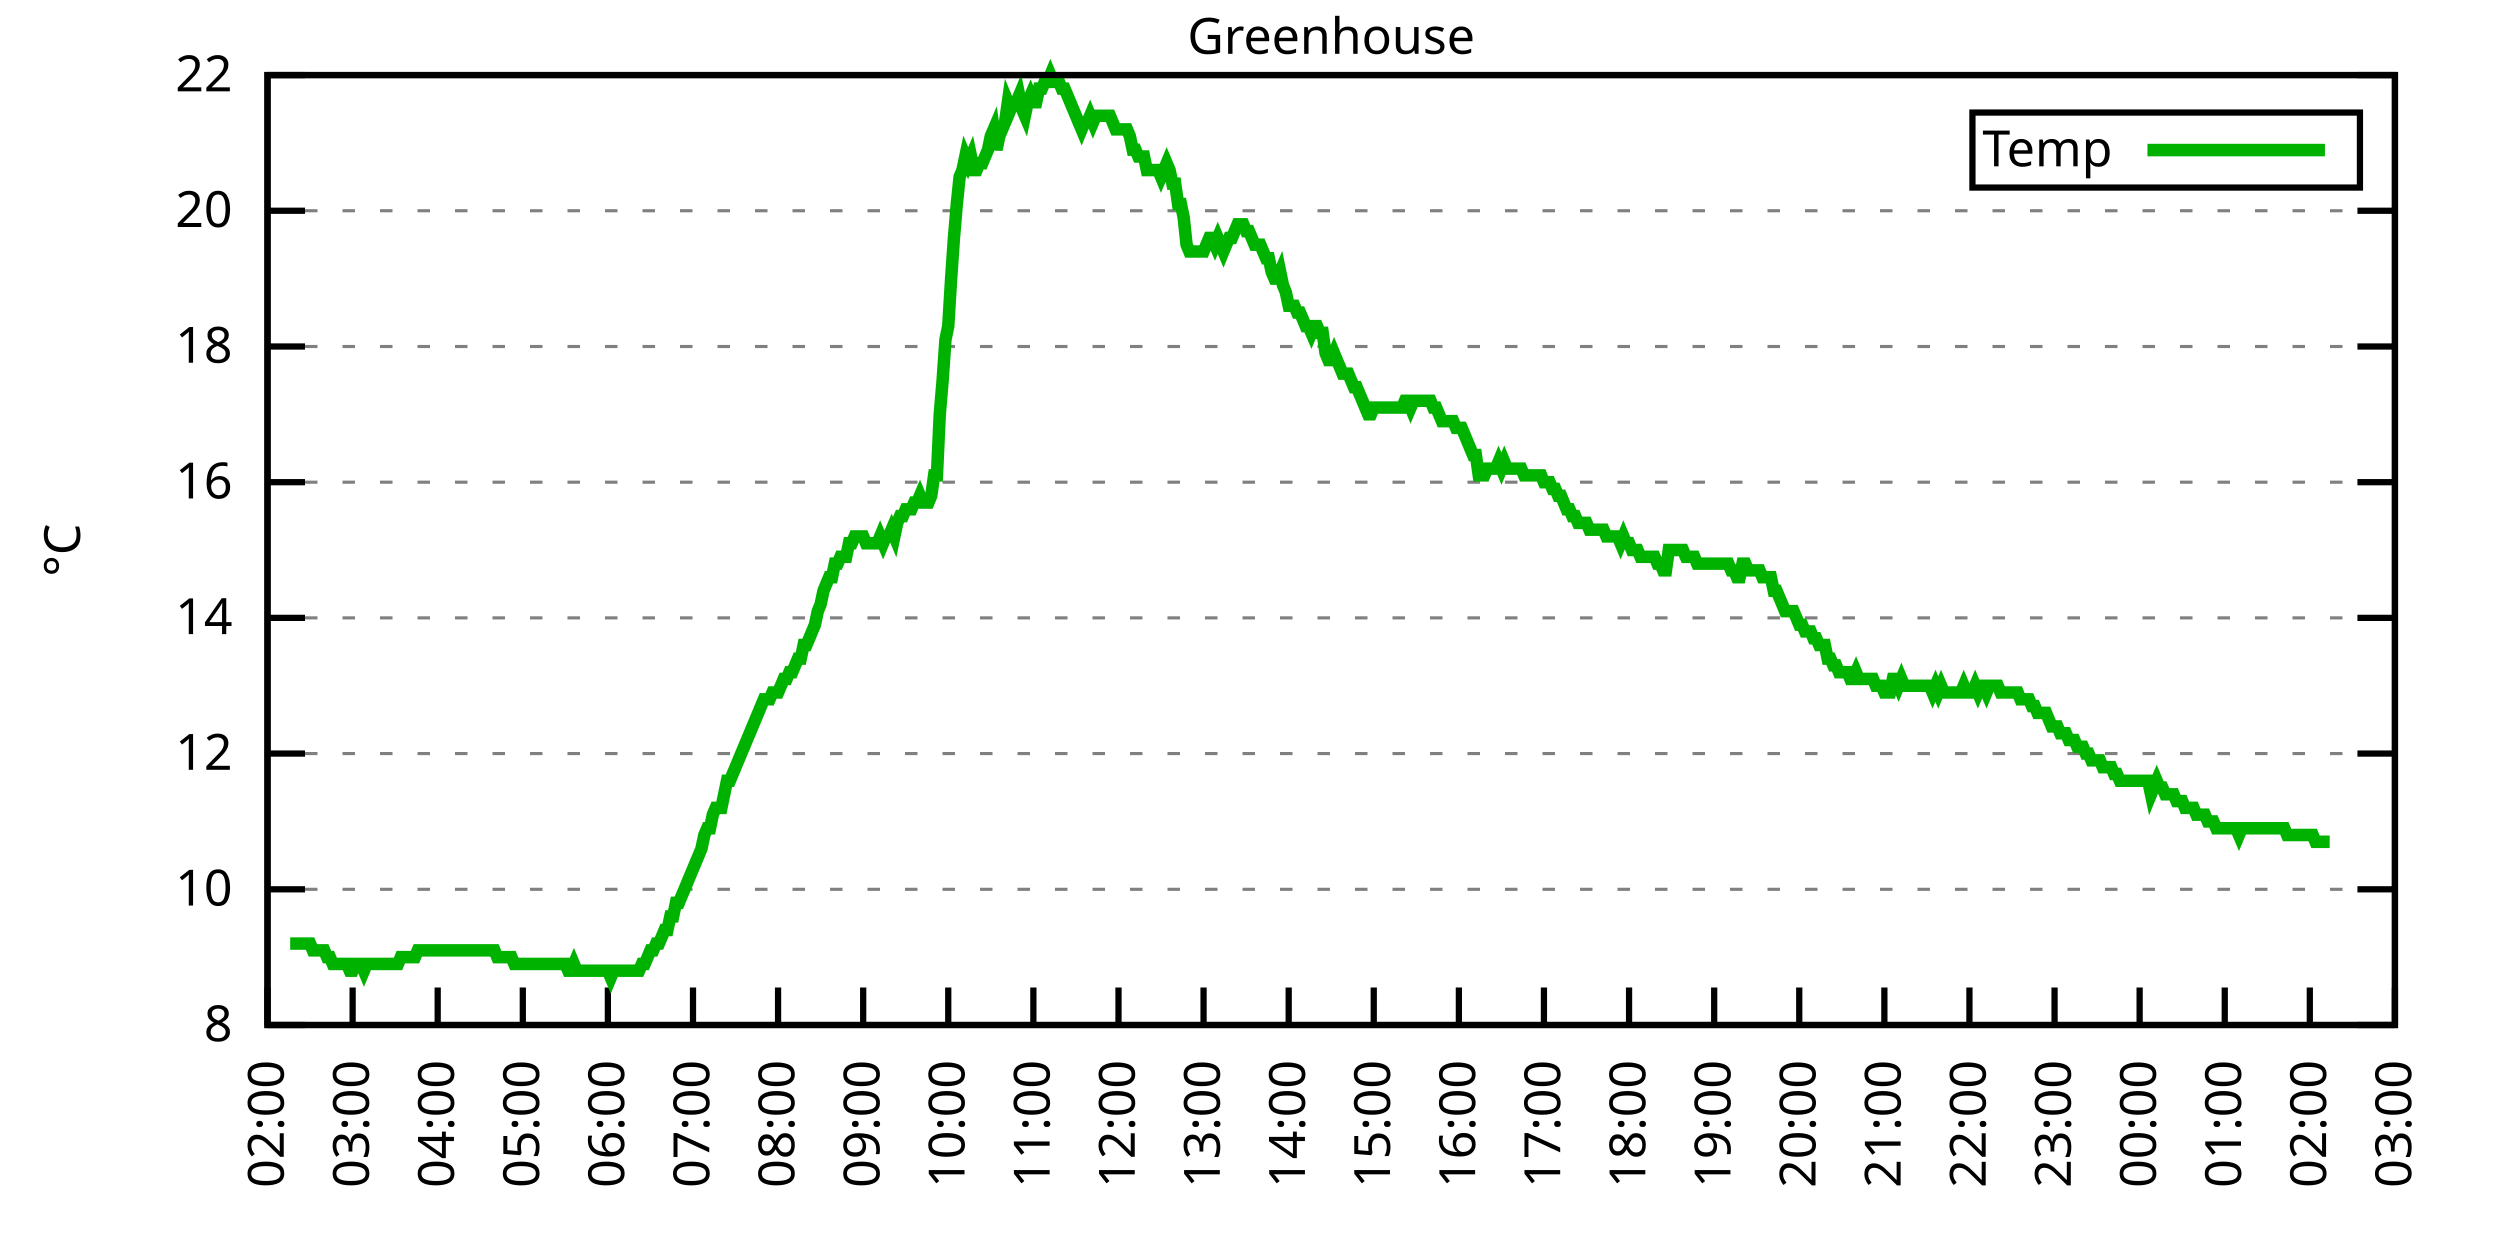
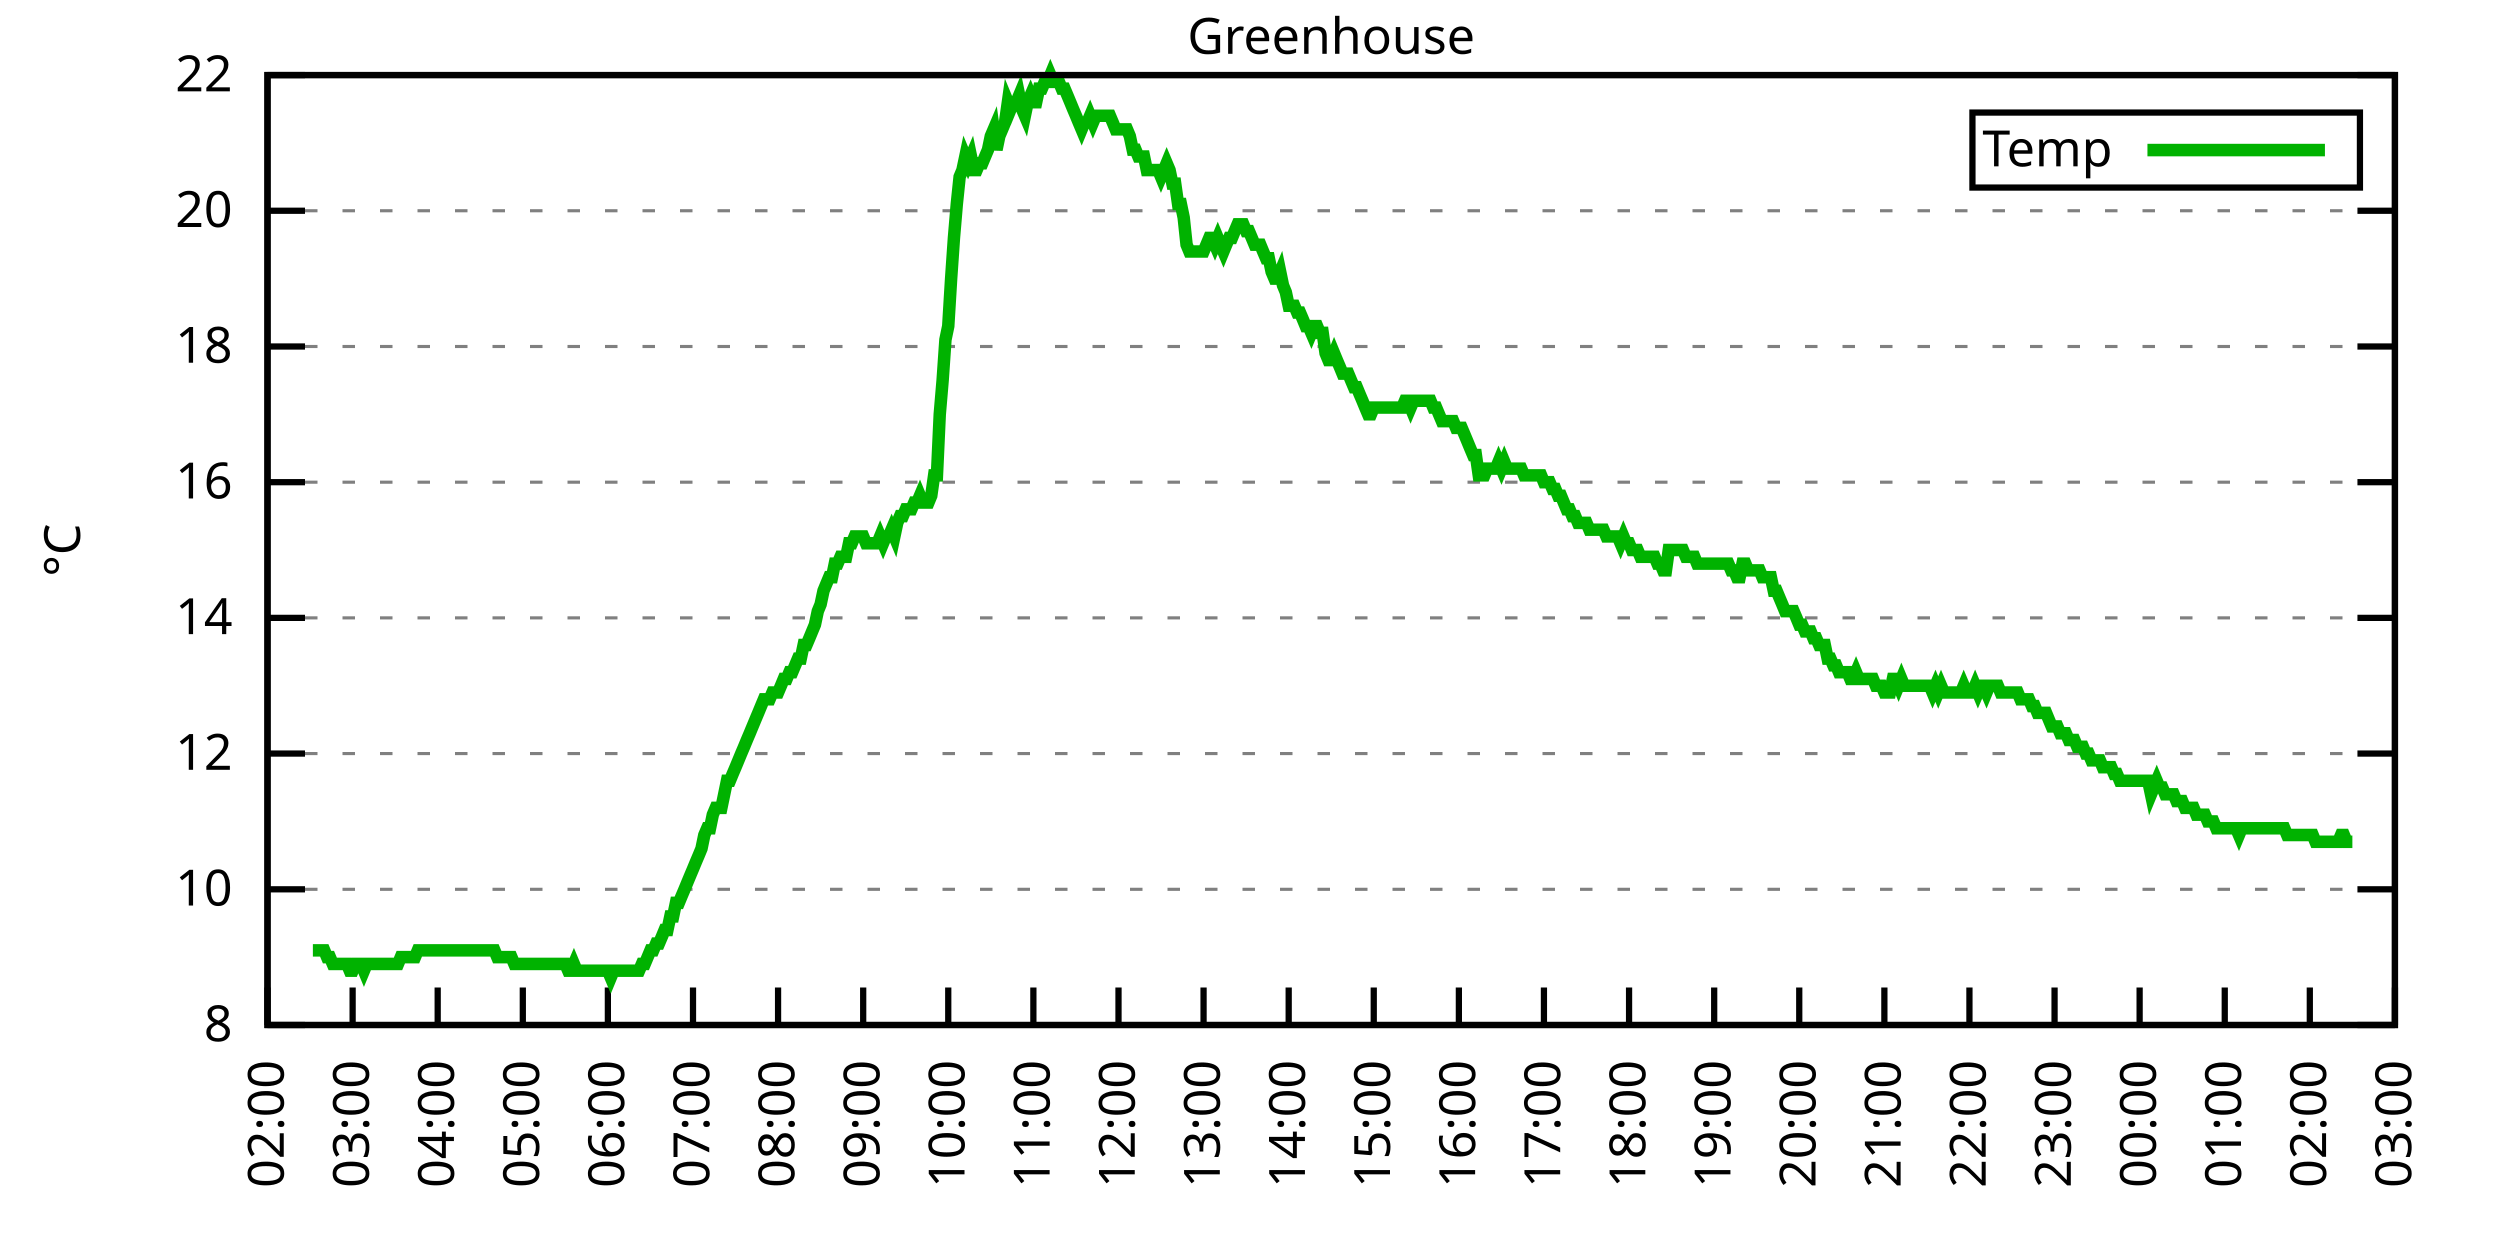
<svg xmlns="http://www.w3.org/2000/svg" xmlns:xlink="http://www.w3.org/1999/xlink" width="400" height="200" viewBox="0 0 400 200">
  <g id="gnuplot_canvas">
    <rect x="0" y="0" width="400" height="200" fill="none" />
    <defs>
      <circle id="gpDot" r="0.5" stroke-width="0.5" stroke="currentColor" />
      <path id="gpPt0" stroke-width="0.333" stroke="currentColor" d="M-1,0 h2 M0,-1 v2" />
      <path id="gpPt1" stroke-width="0.333" stroke="currentColor" d="M-1,-1 L1,1 M1,-1 L-1,1" />
      <path id="gpPt2" stroke-width="0.333" stroke="currentColor" d="M-1,0 L1,0 M0,-1 L0,1 M-1,-1 L1,1 M-1,1 L1,-1" />
      <rect id="gpPt3" stroke-width="0.333" stroke="currentColor" x="-1" y="-1" width="2" height="2" />
      <rect id="gpPt4" stroke-width="0.333" stroke="currentColor" fill="currentColor" x="-1" y="-1" width="2" height="2" />
      <circle id="gpPt5" stroke-width="0.333" stroke="currentColor" cx="0" cy="0" r="1" />
      <use xlink:href="#gpPt5" id="gpPt6" fill="currentColor" stroke="none" />
      <path id="gpPt7" stroke-width="0.333" stroke="currentColor" d="M0,-1.33 L-1.33,0.67 L1.33,0.67 z" />
      <use xlink:href="#gpPt7" id="gpPt8" fill="currentColor" stroke="none" />
      <use xlink:href="#gpPt7" id="gpPt9" stroke="currentColor" transform="rotate(180)" />
      <use xlink:href="#gpPt9" id="gpPt10" fill="currentColor" stroke="none" />
      <use xlink:href="#gpPt3" id="gpPt11" stroke="currentColor" transform="rotate(45)" />
      <use xlink:href="#gpPt11" id="gpPt12" fill="currentColor" stroke="none" />
      <path id="gpPt13" stroke-width="0.333" stroke="currentColor" d="M0,1.330 L1.265,0.411 L0.782,-1.067 L-0.782,-1.076 L-1.265,0.411 z" />
      <use xlink:href="#gpPt13" id="gpPt14" fill="currentColor" stroke="none" />
      <filter id="textbox" filterUnits="objectBoundingBox" x="0" y="0" height="1" width="1">
        <feFlood flood-color="white" flood-opacity="1" result="bgnd" />
        <feComposite in="SourceGraphic" in2="bgnd" operator="atop" />
      </filter>
      <filter id="greybox" filterUnits="objectBoundingBox" x="0" y="0" height="1" width="1">
        <feFlood flood-color="lightgrey" flood-opacity="1" result="grey" />
        <feComposite in="SourceGraphic" in2="grey" operator="atop" />
      </filter>
    </defs>
    <g fill="none" color="white" stroke="currentColor" stroke-width="1.00" stroke-linecap="butt" stroke-linejoin="miter">
</g>
    <g fill="none" color="black" stroke="currentColor" stroke-width="1.00" stroke-linecap="butt" stroke-linejoin="miter">
      <g stroke="none" shape-rendering="crispEdges">
        <polygon fill="rgb(255, 255, 255)" points="42.80,164.00 383.18,164.00 383.18,12.02 42.80,12.02 " />
      </g>
    </g>
    <g fill="none" color="black" stroke="currentColor" stroke-width="1.00" stroke-linecap="butt" stroke-linejoin="miter">
</g>
    <g fill="none" color="black" stroke="black" stroke-width="0.50" stroke-linecap="butt" stroke-linejoin="miter">
</g>
    <g fill="none" color="gray" stroke="currentColor" stroke-width="0.50" stroke-linecap="butt" stroke-linejoin="miter">
      <path stroke="gray" stroke-dasharray="2,4" class="gridline" d="M42.80,164.00 L383.19,164.00  " />
    </g>
    <g fill="none" color="gray" stroke="gray" stroke-width="1.00" stroke-linecap="butt" stroke-linejoin="miter">
</g>
    <g fill="none" color="black" stroke="currentColor" stroke-width="1.00" stroke-linecap="butt" stroke-linejoin="miter">
      <path stroke="black" d="M42.80,164.00 L48.80,164.00 M383.19,164.00 L377.19,164.00  " />
      <g transform="translate(37.20,166.60)" stroke="none" fill="black" font-family="Sans" font-size="8.00" text-anchor="end">
        <text>
          <tspan font-family="Sans"> 8</tspan>
        </text>
      </g>
    </g>
    <g fill="none" color="black" stroke="currentColor" stroke-width="1.00" stroke-linecap="butt" stroke-linejoin="miter">
</g>
    <g fill="none" color="black" stroke="black" stroke-width="0.50" stroke-linecap="butt" stroke-linejoin="miter">
</g>
    <g fill="none" color="gray" stroke="currentColor" stroke-width="0.50" stroke-linecap="butt" stroke-linejoin="miter">
      <path stroke="gray" stroke-dasharray="2,4" class="gridline" d="M42.80,142.29 L383.19,142.29  " />
    </g>
    <g fill="none" color="gray" stroke="gray" stroke-width="1.00" stroke-linecap="butt" stroke-linejoin="miter">
</g>
    <g fill="none" color="black" stroke="currentColor" stroke-width="1.00" stroke-linecap="butt" stroke-linejoin="miter">
      <path stroke="black" d="M42.80,142.29 L48.80,142.29 M383.19,142.29 L377.19,142.29  " />
      <g transform="translate(37.20,144.89)" stroke="none" fill="black" font-family="Sans" font-size="8.00" text-anchor="end">
        <text>
          <tspan font-family="Sans"> 10</tspan>
        </text>
      </g>
    </g>
    <g fill="none" color="black" stroke="currentColor" stroke-width="1.00" stroke-linecap="butt" stroke-linejoin="miter">
</g>
    <g fill="none" color="black" stroke="black" stroke-width="0.50" stroke-linecap="butt" stroke-linejoin="miter">
</g>
    <g fill="none" color="gray" stroke="currentColor" stroke-width="0.50" stroke-linecap="butt" stroke-linejoin="miter">
      <path stroke="gray" stroke-dasharray="2,4" class="gridline" d="M42.80,120.57 L383.19,120.57  " />
    </g>
    <g fill="none" color="gray" stroke="gray" stroke-width="1.00" stroke-linecap="butt" stroke-linejoin="miter">
</g>
    <g fill="none" color="black" stroke="currentColor" stroke-width="1.00" stroke-linecap="butt" stroke-linejoin="miter">
      <path stroke="black" d="M42.80,120.57 L48.80,120.57 M383.19,120.57 L377.19,120.57  " />
      <g transform="translate(37.20,123.17)" stroke="none" fill="black" font-family="Sans" font-size="8.00" text-anchor="end">
        <text>
          <tspan font-family="Sans"> 12</tspan>
        </text>
      </g>
    </g>
    <g fill="none" color="black" stroke="currentColor" stroke-width="1.00" stroke-linecap="butt" stroke-linejoin="miter">
</g>
    <g fill="none" color="black" stroke="black" stroke-width="0.50" stroke-linecap="butt" stroke-linejoin="miter">
</g>
    <g fill="none" color="gray" stroke="currentColor" stroke-width="0.50" stroke-linecap="butt" stroke-linejoin="miter">
      <path stroke="gray" stroke-dasharray="2,4" class="gridline" d="M42.80,98.86 L383.19,98.86  " />
    </g>
    <g fill="none" color="gray" stroke="gray" stroke-width="1.00" stroke-linecap="butt" stroke-linejoin="miter">
</g>
    <g fill="none" color="black" stroke="currentColor" stroke-width="1.00" stroke-linecap="butt" stroke-linejoin="miter">
      <path stroke="black" d="M42.80,98.86 L48.80,98.86 M383.19,98.86 L377.19,98.86  " />
      <g transform="translate(37.20,101.46)" stroke="none" fill="black" font-family="Sans" font-size="8.00" text-anchor="end">
        <text>
          <tspan font-family="Sans"> 14</tspan>
        </text>
      </g>
    </g>
    <g fill="none" color="black" stroke="currentColor" stroke-width="1.00" stroke-linecap="butt" stroke-linejoin="miter">
</g>
    <g fill="none" color="black" stroke="black" stroke-width="0.50" stroke-linecap="butt" stroke-linejoin="miter">
</g>
    <g fill="none" color="gray" stroke="currentColor" stroke-width="0.50" stroke-linecap="butt" stroke-linejoin="miter">
      <path stroke="gray" stroke-dasharray="2,4" class="gridline" d="M42.80,77.15 L383.19,77.15  " />
    </g>
    <g fill="none" color="gray" stroke="gray" stroke-width="1.00" stroke-linecap="butt" stroke-linejoin="miter">
</g>
    <g fill="none" color="black" stroke="currentColor" stroke-width="1.00" stroke-linecap="butt" stroke-linejoin="miter">
      <path stroke="black" d="M42.80,77.15 L48.80,77.15 M383.19,77.15 L377.19,77.15  " />
      <g transform="translate(37.20,79.75)" stroke="none" fill="black" font-family="Sans" font-size="8.00" text-anchor="end">
        <text>
          <tspan font-family="Sans"> 16</tspan>
        </text>
      </g>
    </g>
    <g fill="none" color="black" stroke="currentColor" stroke-width="1.00" stroke-linecap="butt" stroke-linejoin="miter">
</g>
    <g fill="none" color="black" stroke="black" stroke-width="0.50" stroke-linecap="butt" stroke-linejoin="miter">
</g>
    <g fill="none" color="gray" stroke="currentColor" stroke-width="0.50" stroke-linecap="butt" stroke-linejoin="miter">
      <path stroke="gray" stroke-dasharray="2,4" class="gridline" d="M42.80,55.44 L383.19,55.44  " />
    </g>
    <g fill="none" color="gray" stroke="gray" stroke-width="1.00" stroke-linecap="butt" stroke-linejoin="miter">
</g>
    <g fill="none" color="black" stroke="currentColor" stroke-width="1.00" stroke-linecap="butt" stroke-linejoin="miter">
      <path stroke="black" d="M42.80,55.44 L48.80,55.44 M383.19,55.44 L377.19,55.44  " />
      <g transform="translate(37.20,58.04)" stroke="none" fill="black" font-family="Sans" font-size="8.00" text-anchor="end">
        <text>
          <tspan font-family="Sans"> 18</tspan>
        </text>
      </g>
    </g>
    <g fill="none" color="black" stroke="currentColor" stroke-width="1.00" stroke-linecap="butt" stroke-linejoin="miter">
</g>
    <g fill="none" color="black" stroke="black" stroke-width="0.50" stroke-linecap="butt" stroke-linejoin="miter">
</g>
    <g fill="none" color="gray" stroke="currentColor" stroke-width="0.50" stroke-linecap="butt" stroke-linejoin="miter">
      <path stroke="gray" stroke-dasharray="2,4" class="gridline" d="M42.80,33.72 L383.19,33.72  " />
    </g>
    <g fill="none" color="gray" stroke="gray" stroke-width="1.00" stroke-linecap="butt" stroke-linejoin="miter">
</g>
    <g fill="none" color="black" stroke="currentColor" stroke-width="1.00" stroke-linecap="butt" stroke-linejoin="miter">
      <path stroke="black" d="M42.80,33.72 L48.80,33.72 M383.19,33.72 L377.19,33.72  " />
      <g transform="translate(37.20,36.32)" stroke="none" fill="black" font-family="Sans" font-size="8.00" text-anchor="end">
        <text>
          <tspan font-family="Sans"> 20</tspan>
        </text>
      </g>
    </g>
    <g fill="none" color="black" stroke="currentColor" stroke-width="1.00" stroke-linecap="butt" stroke-linejoin="miter">
</g>
    <g fill="none" color="black" stroke="black" stroke-width="0.50" stroke-linecap="butt" stroke-linejoin="miter">
</g>
    <g fill="none" color="gray" stroke="currentColor" stroke-width="0.50" stroke-linecap="butt" stroke-linejoin="miter">
      <path stroke="gray" stroke-dasharray="2,4" class="gridline" d="M42.80,12.01 L383.19,12.01  " />
    </g>
    <g fill="none" color="gray" stroke="gray" stroke-width="1.00" stroke-linecap="butt" stroke-linejoin="miter">
</g>
    <g fill="none" color="black" stroke="currentColor" stroke-width="1.00" stroke-linecap="butt" stroke-linejoin="miter">
      <path stroke="black" d="M42.80,12.01 L48.80,12.01 M383.19,12.01 L377.19,12.01  " />
      <g transform="translate(37.20,14.61)" stroke="none" fill="black" font-family="Sans" font-size="8.00" text-anchor="end">
        <text>
          <tspan font-family="Sans"> 22</tspan>
        </text>
      </g>
    </g>
    <g fill="none" color="black" stroke="currentColor" stroke-width="1.00" stroke-linecap="butt" stroke-linejoin="miter">
      <path stroke="black" d="M42.80,164.00 L42.80,158.00  " />
      <g transform="translate(45.40,169.60) rotate(270.00)" stroke="none" fill="black" font-family="Sans" font-size="8.00" text-anchor="end">
        <text>
          <tspan font-family="Sans">02:00</tspan>
        </text>
      </g>
    </g>
    <g fill="none" color="black" stroke="currentColor" stroke-width="1.00" stroke-linecap="butt" stroke-linejoin="miter">
      <path stroke="black" d="M56.42,164.00 L56.42,158.00  " />
      <g transform="translate(59.02,169.60) rotate(270.00)" stroke="none" fill="black" font-family="Sans" font-size="8.00" text-anchor="end">
        <text>
          <tspan font-family="Sans">03:00</tspan>
        </text>
      </g>
    </g>
    <g fill="none" color="black" stroke="currentColor" stroke-width="1.00" stroke-linecap="butt" stroke-linejoin="miter">
      <path stroke="black" d="M70.03,164.00 L70.03,158.00  " />
      <g transform="translate(72.63,169.60) rotate(270.00)" stroke="none" fill="black" font-family="Sans" font-size="8.00" text-anchor="end">
        <text>
          <tspan font-family="Sans">04:00</tspan>
        </text>
      </g>
    </g>
    <g fill="none" color="black" stroke="currentColor" stroke-width="1.00" stroke-linecap="butt" stroke-linejoin="miter">
      <path stroke="black" d="M83.65,164.00 L83.65,158.00  " />
      <g transform="translate(86.25,169.60) rotate(270.00)" stroke="none" fill="black" font-family="Sans" font-size="8.00" text-anchor="end">
        <text>
          <tspan font-family="Sans">05:00</tspan>
        </text>
      </g>
    </g>
    <g fill="none" color="black" stroke="currentColor" stroke-width="1.00" stroke-linecap="butt" stroke-linejoin="miter">
      <path stroke="black" d="M97.26,164.00 L97.26,158.00  " />
      <g transform="translate(99.86,169.60) rotate(270.00)" stroke="none" fill="black" font-family="Sans" font-size="8.00" text-anchor="end">
        <text>
          <tspan font-family="Sans">06:00</tspan>
        </text>
      </g>
    </g>
    <g fill="none" color="black" stroke="currentColor" stroke-width="1.00" stroke-linecap="butt" stroke-linejoin="miter">
      <path stroke="black" d="M110.88,164.00 L110.88,158.00  " />
      <g transform="translate(113.48,169.60) rotate(270.00)" stroke="none" fill="black" font-family="Sans" font-size="8.00" text-anchor="end">
        <text>
          <tspan font-family="Sans">07:00</tspan>
        </text>
      </g>
    </g>
    <g fill="none" color="black" stroke="currentColor" stroke-width="1.00" stroke-linecap="butt" stroke-linejoin="miter">
      <path stroke="black" d="M124.49,164.00 L124.49,158.00  " />
      <g transform="translate(127.09,169.60) rotate(270.00)" stroke="none" fill="black" font-family="Sans" font-size="8.00" text-anchor="end">
        <text>
          <tspan font-family="Sans">08:00</tspan>
        </text>
      </g>
    </g>
    <g fill="none" color="black" stroke="currentColor" stroke-width="1.00" stroke-linecap="butt" stroke-linejoin="miter">
      <path stroke="black" d="M138.11,164.00 L138.11,158.00  " />
      <g transform="translate(140.71,169.60) rotate(270.00)" stroke="none" fill="black" font-family="Sans" font-size="8.00" text-anchor="end">
        <text>
          <tspan font-family="Sans">09:00</tspan>
        </text>
      </g>
    </g>
    <g fill="none" color="black" stroke="currentColor" stroke-width="1.00" stroke-linecap="butt" stroke-linejoin="miter">
      <path stroke="black" d="M151.72,164.00 L151.72,158.00  " />
      <g transform="translate(154.32,169.60) rotate(270.00)" stroke="none" fill="black" font-family="Sans" font-size="8.00" text-anchor="end">
        <text>
          <tspan font-family="Sans">10:00</tspan>
        </text>
      </g>
    </g>
    <g fill="none" color="black" stroke="currentColor" stroke-width="1.00" stroke-linecap="butt" stroke-linejoin="miter">
      <path stroke="black" d="M165.34,164.00 L165.34,158.00  " />
      <g transform="translate(167.94,169.60) rotate(270.00)" stroke="none" fill="black" font-family="Sans" font-size="8.00" text-anchor="end">
        <text>
          <tspan font-family="Sans">11:00</tspan>
        </text>
      </g>
    </g>
    <g fill="none" color="black" stroke="currentColor" stroke-width="1.00" stroke-linecap="butt" stroke-linejoin="miter">
      <path stroke="black" d="M178.96,164.00 L178.96,158.00  " />
      <g transform="translate(181.56,169.60) rotate(270.00)" stroke="none" fill="black" font-family="Sans" font-size="8.00" text-anchor="end">
        <text>
          <tspan font-family="Sans">12:00</tspan>
        </text>
      </g>
    </g>
    <g fill="none" color="black" stroke="currentColor" stroke-width="1.00" stroke-linecap="butt" stroke-linejoin="miter">
      <path stroke="black" d="M192.57,164.00 L192.57,158.00  " />
      <g transform="translate(195.17,169.60) rotate(270.00)" stroke="none" fill="black" font-family="Sans" font-size="8.00" text-anchor="end">
        <text>
          <tspan font-family="Sans">13:00</tspan>
        </text>
      </g>
    </g>
    <g fill="none" color="black" stroke="currentColor" stroke-width="1.00" stroke-linecap="butt" stroke-linejoin="miter">
      <path stroke="black" d="M206.19,164.00 L206.19,158.00  " />
      <g transform="translate(208.79,169.60) rotate(270.00)" stroke="none" fill="black" font-family="Sans" font-size="8.00" text-anchor="end">
        <text>
          <tspan font-family="Sans">14:00</tspan>
        </text>
      </g>
    </g>
    <g fill="none" color="black" stroke="currentColor" stroke-width="1.00" stroke-linecap="butt" stroke-linejoin="miter">
      <path stroke="black" d="M219.80,164.00 L219.80,158.00  " />
      <g transform="translate(222.40,169.60) rotate(270.00)" stroke="none" fill="black" font-family="Sans" font-size="8.00" text-anchor="end">
        <text>
          <tspan font-family="Sans">15:00</tspan>
        </text>
      </g>
    </g>
    <g fill="none" color="black" stroke="currentColor" stroke-width="1.00" stroke-linecap="butt" stroke-linejoin="miter">
      <path stroke="black" d="M233.42,164.00 L233.42,158.00  " />
      <g transform="translate(236.02,169.60) rotate(270.00)" stroke="none" fill="black" font-family="Sans" font-size="8.00" text-anchor="end">
        <text>
          <tspan font-family="Sans">16:00</tspan>
        </text>
      </g>
    </g>
    <g fill="none" color="black" stroke="currentColor" stroke-width="1.00" stroke-linecap="butt" stroke-linejoin="miter">
      <path stroke="black" d="M247.03,164.00 L247.03,158.00  " />
      <g transform="translate(249.63,169.60) rotate(270.00)" stroke="none" fill="black" font-family="Sans" font-size="8.00" text-anchor="end">
        <text>
          <tspan font-family="Sans">17:00</tspan>
        </text>
      </g>
    </g>
    <g fill="none" color="black" stroke="currentColor" stroke-width="1.00" stroke-linecap="butt" stroke-linejoin="miter">
      <path stroke="black" d="M260.65,164.00 L260.65,158.00  " />
      <g transform="translate(263.25,169.60) rotate(270.00)" stroke="none" fill="black" font-family="Sans" font-size="8.00" text-anchor="end">
        <text>
          <tspan font-family="Sans">18:00</tspan>
        </text>
      </g>
    </g>
    <g fill="none" color="black" stroke="currentColor" stroke-width="1.00" stroke-linecap="butt" stroke-linejoin="miter">
      <path stroke="black" d="M274.27,164.00 L274.27,158.00  " />
      <g transform="translate(276.87,169.60) rotate(270.00)" stroke="none" fill="black" font-family="Sans" font-size="8.00" text-anchor="end">
        <text>
          <tspan font-family="Sans">19:00</tspan>
        </text>
      </g>
    </g>
    <g fill="none" color="black" stroke="currentColor" stroke-width="1.00" stroke-linecap="butt" stroke-linejoin="miter">
      <path stroke="black" d="M287.88,164.00 L287.88,158.00  " />
      <g transform="translate(290.48,169.60) rotate(270.00)" stroke="none" fill="black" font-family="Sans" font-size="8.00" text-anchor="end">
        <text>
          <tspan font-family="Sans">20:00</tspan>
        </text>
      </g>
    </g>
    <g fill="none" color="black" stroke="currentColor" stroke-width="1.00" stroke-linecap="butt" stroke-linejoin="miter">
      <path stroke="black" d="M301.50,164.00 L301.50,158.00  " />
      <g transform="translate(304.10,169.60) rotate(270.00)" stroke="none" fill="black" font-family="Sans" font-size="8.00" text-anchor="end">
        <text>
          <tspan font-family="Sans">21:00</tspan>
        </text>
      </g>
    </g>
    <g fill="none" color="black" stroke="currentColor" stroke-width="1.00" stroke-linecap="butt" stroke-linejoin="miter">
      <path stroke="black" d="M315.11,164.00 L315.11,158.00  " />
      <g transform="translate(317.71,169.60) rotate(270.00)" stroke="none" fill="black" font-family="Sans" font-size="8.00" text-anchor="end">
        <text>
          <tspan font-family="Sans">22:00</tspan>
        </text>
      </g>
    </g>
    <g fill="none" color="black" stroke="currentColor" stroke-width="1.00" stroke-linecap="butt" stroke-linejoin="miter">
      <path stroke="black" d="M328.73,164.00 L328.73,158.00  " />
      <g transform="translate(331.33,169.60) rotate(270.00)" stroke="none" fill="black" font-family="Sans" font-size="8.00" text-anchor="end">
        <text>
          <tspan font-family="Sans">23:00</tspan>
        </text>
      </g>
    </g>
    <g fill="none" color="black" stroke="currentColor" stroke-width="1.00" stroke-linecap="butt" stroke-linejoin="miter">
      <path stroke="black" d="M342.34,164.00 L342.34,158.00  " />
      <g transform="translate(344.94,169.60) rotate(270.00)" stroke="none" fill="black" font-family="Sans" font-size="8.00" text-anchor="end">
        <text>
          <tspan font-family="Sans">00:00</tspan>
        </text>
      </g>
    </g>
    <g fill="none" color="black" stroke="currentColor" stroke-width="1.00" stroke-linecap="butt" stroke-linejoin="miter">
      <path stroke="black" d="M355.96,164.00 L355.96,158.00  " />
      <g transform="translate(358.56,169.60) rotate(270.00)" stroke="none" fill="black" font-family="Sans" font-size="8.00" text-anchor="end">
        <text>
          <tspan font-family="Sans">01:00</tspan>
        </text>
      </g>
    </g>
    <g fill="none" color="black" stroke="currentColor" stroke-width="1.00" stroke-linecap="butt" stroke-linejoin="miter">
      <path stroke="black" d="M369.57,164.00 L369.57,158.00  " />
      <g transform="translate(372.17,169.60) rotate(270.00)" stroke="none" fill="black" font-family="Sans" font-size="8.00" text-anchor="end">
        <text>
          <tspan font-family="Sans">02:00</tspan>
        </text>
      </g>
    </g>
    <g fill="none" color="black" stroke="currentColor" stroke-width="1.00" stroke-linecap="butt" stroke-linejoin="miter">
      <path stroke="black" d="M383.19,164.00 L383.19,158.00  " />
      <g transform="translate(385.79,169.60) rotate(270.00)" stroke="none" fill="black" font-family="Sans" font-size="8.00" text-anchor="end">
        <text>
          <tspan font-family="Sans">03:00</tspan>
        </text>
      </g>
    </g>
    <g fill="none" color="black" stroke="currentColor" stroke-width="1.00" stroke-linecap="butt" stroke-linejoin="miter">
</g>
    <g fill="none" color="black" stroke="currentColor" stroke-width="1.00" stroke-linecap="butt" stroke-linejoin="miter">
      <path stroke="black" d="M42.80,12.01 L42.80,164.00 L383.19,164.00 L383.19,12.01 L42.80,12.01 Z  " />
    </g>
    <g fill="none" color="black" stroke="currentColor" stroke-width="1.00" stroke-linecap="butt" stroke-linejoin="miter">
</g>
    <g fill="none" color="black" stroke="currentColor" stroke-width="1.00" stroke-linecap="butt" stroke-linejoin="miter">
      <path stroke="black" d="M315.59,30.01 L315.59,18.01 L377.59,18.01 L377.59,30.01 L315.59,30.01 Z  " />
    </g>
    <g id="Greenhouse_plot_1">
      <g fill="none" color="white" stroke="black" stroke-width="2.00" stroke-linecap="butt" stroke-linejoin="miter">
</g>
      <g fill="none" color="black" stroke="currentColor" stroke-width="2.00" stroke-linecap="butt" stroke-linejoin="miter">
        <g transform="translate(337.99,26.61)" stroke="none" fill="black" font-family="Sans" font-size="8.00" text-anchor="end">
          <text>
            <tspan font-family="Sans">Temp</tspan>
          </text>
        </g>
      </g>
      <g fill="none" color="black" stroke="currentColor" stroke-width="2.00" stroke-linecap="butt" stroke-linejoin="miter">
-         <path stroke="rgb(  0, 178,   0)" d="M343.59,24.01 L371.99,24.01 M46.43,150.97 L46.88,150.97 L47.34,150.97 L47.79,150.97 L48.25,150.97 L48.70,150.97   L49.15,150.97 L49.61,150.97 L50.06,152.06 L50.52,152.06 L50.97,152.06 L51.42,152.06 L51.88,152.06 L52.33,153.14   L52.78,153.14 L53.24,154.23 L53.69,154.23 L54.15,154.23 L54.60,154.23 L55.05,154.23 L55.51,154.23 L55.96,155.31   L56.42,155.31 L56.87,154.23 L57.32,154.23 L57.78,154.23 L58.23,155.31 L58.68,154.23 L59.14,154.23 L59.59,154.23   L60.05,154.23 L60.50,154.23 L60.95,154.23 L61.41,154.23 L61.86,154.23 L62.32,154.23 L62.77,154.23 L63.22,154.23   L63.68,154.23 L64.13,153.14 L64.58,153.14 L65.04,153.14 L65.49,153.14 L65.95,153.14 L66.40,153.14 L66.85,152.06   L67.31,152.06 L67.76,152.06 L68.22,152.06 L68.67,152.06 L69.12,152.06 L69.58,152.06 L70.03,152.06 L70.49,152.06   L70.94,152.06 L71.39,152.06 L71.85,152.06 L72.30,152.06 L72.75,152.06 L73.21,152.06 L73.66,152.06 L74.12,152.06   L74.57,152.06 L75.02,152.06 L75.48,152.06 L75.93,152.06 L76.39,152.06 L76.84,152.06 L77.29,152.06 L77.75,152.06   L78.20,152.06 L78.65,152.06 L79.11,152.06 L79.56,153.14 L80.02,153.14 L80.47,153.14 L80.92,153.14 L81.38,153.14   L81.83,153.14 L82.29,154.23 L82.74,154.23 L83.19,154.23 L83.65,154.23 L84.10,154.23 L84.55,154.23 L85.01,154.23   L85.46,154.23 L85.92,154.23 L86.37,154.23 L86.82,154.23 L87.28,154.23 L87.73,154.23 L88.19,154.23 L88.64,154.23   L89.09,154.23 L89.55,154.23 L90.00,154.23 L90.45,154.23 L90.91,155.31 L91.36,155.31 L91.82,154.23 L92.27,155.31   L92.72,155.31 L93.18,155.31 L93.63,155.31 L94.09,155.31 L94.54,155.31 L94.99,155.31 L95.45,155.31 L95.90,155.31   L96.35,155.31 L96.81,155.31 L97.26,155.31 L97.72,156.40 L98.17,155.31 L98.62,155.31 L99.08,155.31 L99.53,155.31   L99.99,155.31 L100.44,155.31 L100.89,155.31 L101.35,155.31 L101.80,155.31 L102.25,155.31 L102.71,154.23 L103.16,154.23   L103.62,153.14 L104.07,152.06 L104.52,152.06 L104.98,150.97 L105.43,150.97 L105.89,149.89 L106.34,148.80 L106.79,148.80   L107.25,146.63 L107.70,146.63 L108.15,144.46 L108.61,144.46 L109.06,143.37 L109.52,142.29 L109.97,141.20 L110.42,140.12   L110.88,139.03 L111.33,137.94 L111.79,136.86 L112.24,135.77 L112.69,133.60 L113.15,132.52 L113.60,132.52 L114.05,130.35   L114.51,129.26 L114.96,129.26 L115.42,129.26 L115.87,127.09 L116.32,124.92 L116.78,124.92 L117.23,123.83 L117.69,122.75   L118.14,121.66 L118.59,120.57 L119.05,119.49 L119.50,118.40 L119.96,117.32 L120.41,116.23 L120.86,115.15 L121.32,114.06   L121.77,112.97 L122.22,111.89 L122.68,111.89 L123.13,111.89 L123.59,110.80 L124.04,110.80 L124.49,110.80 L124.95,109.72   L125.40,108.63 L125.86,108.63 L126.31,107.55 L126.76,107.55 L127.22,106.46 L127.67,105.38 L128.12,105.38 L128.58,103.20   L129.03,103.20 L129.49,102.12 L129.94,101.03 L130.39,99.95 L130.85,97.78 L131.30,96.69 L131.76,94.52 L132.21,93.43   L132.66,92.35 L133.12,92.35 L133.57,90.18 L134.02,90.18 L134.48,89.09 L134.93,89.09 L135.39,89.09 L135.84,86.92   L136.29,86.92 L136.75,85.83 L137.20,85.83 L137.66,85.83 L138.11,85.83 L138.56,86.92 L139.02,86.92 L139.47,86.92   L139.92,86.92 L140.38,86.92 L140.83,85.83 L141.29,86.92 L141.74,85.83 L142.19,85.83 L142.65,84.75 L143.10,85.83   L143.56,83.66 L144.01,82.58 L144.46,82.58 L144.92,81.49 L145.37,81.49 L145.82,81.49 L146.28,80.41 L146.73,80.41   L147.19,79.32 L147.64,80.41 L148.09,80.41 L148.55,80.41 L149.00,79.32 L149.46,76.06 L149.91,76.06 L150.36,66.29   L150.82,60.86 L151.27,54.35 L151.72,52.18 L152.18,44.58 L152.63,38.07 L153.09,32.64 L153.54,28.29 L153.99,27.21   L154.45,25.04 L154.90,26.12 L155.36,25.04 L155.81,27.21 L156.26,27.21 L156.72,26.12 L157.17,26.12 L157.62,25.04   L158.08,23.95 L158.53,21.78 L158.99,20.70 L159.44,23.95 L159.89,21.78 L160.35,20.70 L160.80,19.61 L161.26,16.35   L161.71,17.44 L162.16,16.35 L162.62,16.35 L163.07,15.27 L163.52,17.44 L163.98,18.52 L164.43,16.35 L164.89,15.27   L165.34,16.35 L165.79,16.35 L166.25,14.18 L166.70,14.18 L167.16,13.10 L167.61,13.10 L168.06,12.01 L168.52,13.10   L168.97,13.10 L169.43,13.10 L169.88,14.18 L170.33,14.18 L170.79,15.27 L171.24,16.35 L171.69,17.44 L172.15,18.52   L172.60,19.61 L173.06,20.70 L173.51,19.61 L173.96,19.61 L174.42,18.52 L174.87,19.61 L175.33,18.52 L175.78,18.52   L176.23,18.52 L176.69,18.52 L177.14,18.52 L177.59,18.52 L178.05,19.61 L178.50,20.70 L178.96,20.70 L179.41,20.70   L179.86,20.70 L180.32,20.70 L180.77,21.78 L181.23,23.95 L181.68,23.95 L182.13,25.04 L182.59,25.04 L183.04,25.04   L183.49,27.21 L183.95,27.21 L184.40,27.21 L184.86,27.21 L185.31,27.21 L185.76,28.29 L186.22,27.21 L186.67,26.12   L187.13,27.21 L187.58,29.38 L188.03,29.38 L188.49,32.64 L188.94,32.64 L189.39,34.81 L189.85,39.15 L190.30,40.24   L190.76,40.24 L191.21,40.24 L191.66,40.24 L192.12,40.24 L192.57,40.24 L193.03,39.15 L193.48,38.07 L193.93,38.07   L194.39,39.15 L194.84,38.07 L195.29,39.15 L195.75,40.24 L196.20,39.15 L196.66,38.07 L197.11,38.07 L197.56,36.98   L198.02,35.89 L198.47,35.89 L198.93,35.89 L199.38,36.98 L199.83,36.98 L200.29,38.07 L200.74,39.15 L201.19,39.15   L201.65,39.15 L202.10,40.24 L202.56,41.32 L203.01,41.32 L203.46,43.49 L203.92,44.58 L204.37,44.58 L204.83,43.49   L205.28,45.66 L205.73,46.75 L206.19,48.92 L206.64,48.92 L207.09,48.92 L207.55,50.01 L208.00,50.01 L208.46,51.09   L208.91,52.18 L209.36,52.18 L209.82,53.26 L210.27,52.18 L210.73,52.18 L211.18,53.26 L211.63,53.26 L212.09,56.52   L212.54,57.61 L213.00,57.61 L213.45,56.52 L213.90,57.61 L214.36,58.69 L214.81,59.78 L215.26,59.78 L215.72,59.78   L216.17,60.86 L216.63,61.95 L217.08,61.95 L217.53,63.04 L217.99,64.12 L218.44,65.21 L218.90,66.29 L219.35,66.29   L219.80,65.21 L220.26,65.21 L220.71,65.21 L221.16,65.21 L221.62,65.21 L222.07,65.21 L222.53,65.21 L222.98,65.21   L223.43,65.21 L223.89,65.21 L224.34,65.21 L224.80,64.12 L225.25,64.12 L225.70,65.21 L226.16,64.12 L226.61,64.12   L227.06,64.12 L227.52,64.12 L227.97,64.12 L228.43,64.12 L228.88,64.12 L229.33,65.21 L229.79,65.21 L230.24,66.29   L230.70,67.38 L231.15,67.38 L231.60,67.38 L232.06,67.38 L232.51,67.38 L232.96,68.46 L233.42,68.46 L233.87,68.46   L234.33,69.55 L234.78,70.63 L235.23,71.72 L235.69,72.81 L236.14,72.81 L236.60,76.06 L237.05,76.06 L237.50,76.06   L237.96,74.98 L238.41,74.98 L238.86,74.98 L239.32,74.98 L239.77,73.89 L240.23,74.98 L240.68,73.89 L241.13,74.98   L241.59,74.98 L242.04,74.98 L242.50,74.98 L242.95,74.98 L243.40,74.98 L243.86,76.06 L244.31,76.06 L244.76,76.06   L245.22,76.06 L245.67,76.06 L246.13,76.06 L246.58,76.06 L247.03,77.15 L247.49,77.15 L247.94,77.15 L248.40,78.23   L248.85,78.23 L249.30,79.32 L249.76,79.32 L250.21,80.41 L250.66,81.49 L251.12,81.49 L251.57,82.58 L252.03,82.58   L252.48,83.66 L252.93,83.66 L253.39,83.66 L253.84,83.66 L254.30,84.75 L254.75,84.75 L255.20,84.75 L255.66,84.75   L256.11,84.75 L256.56,84.75 L257.02,85.83 L257.47,85.83 L257.93,85.83 L258.38,85.83 L258.83,85.83 L259.29,86.92   L259.74,85.83 L260.20,86.92 L260.65,86.92 L261.10,88.00 L261.56,88.00 L262.01,88.00 L262.47,89.09 L262.92,89.09   L263.37,89.09 L263.83,89.09 L264.28,89.09 L264.73,89.09 L265.19,90.18 L265.64,90.18 L266.10,91.26 L266.55,91.26   L267.00,88.00 L267.46,88.00 L267.91,88.00 L268.37,88.00 L268.82,88.00 L269.27,88.00 L269.73,89.09 L270.18,89.09   L270.63,89.09 L271.09,89.09 L271.54,90.18 L272.00,90.18 L272.45,90.18 L272.90,90.18 L273.36,90.18 L273.81,90.18   L274.27,90.18 L274.72,90.18 L275.17,90.18 L275.63,90.18 L276.08,90.18 L276.53,90.18 L276.99,91.26 L277.44,91.26   L277.90,92.35 L278.35,92.35 L278.80,90.18 L279.26,90.18 L279.71,91.26 L280.17,91.26 L280.62,91.26 L281.07,91.26   L281.53,91.26 L281.98,92.35 L282.43,92.35 L282.89,92.35 L283.34,92.35 L283.80,94.52 L284.25,94.52 L284.70,95.60   L285.16,96.69 L285.61,97.78 L286.07,97.78 L286.52,97.78 L286.97,97.78 L287.43,98.86 L287.88,99.95 L288.33,99.95   L288.79,101.03 L289.24,101.03 L289.70,101.03 L290.15,102.12 L290.60,102.12 L291.06,103.20 L291.51,103.20 L291.97,103.20   L292.42,105.38 L292.87,105.38 L293.33,106.46 L293.78,106.46 L294.23,107.55 L294.69,107.55 L295.14,107.55 L295.60,107.55   L296.05,108.63 L296.50,108.63 L296.96,107.55 L297.41,108.63 L297.87,108.63 L298.32,108.63 L298.77,108.63 L299.23,108.63   L299.68,108.63 L300.13,109.72 L300.59,109.72 L301.04,109.72 L301.50,110.80 L301.95,110.80 L302.40,110.80 L302.86,108.63   L303.31,108.63 L303.77,109.72 L304.22,108.63 L304.67,109.72 L305.13,109.72 L305.58,109.72 L306.03,109.72 L306.49,109.72   L306.94,109.72 L307.40,109.72 L307.85,109.72 L308.30,109.72 L308.76,109.72 L309.21,110.80 L309.67,109.72 L310.12,110.80   L310.57,109.72 L311.03,110.80 L311.48,110.80 L311.94,110.80 L312.39,110.80 L312.84,110.80 L313.30,110.80 L313.75,110.80   L314.20,109.72 L314.66,110.80 L315.11,110.80 L315.57,110.80 L316.02,109.72 L316.47,110.80 L316.93,109.72 L317.38,109.72   L317.84,110.80 L318.29,109.72 L318.74,109.72 L319.20,109.72 L319.65,109.72 L320.10,110.80 L320.56,110.80 L321.01,110.80   L321.47,110.80 L321.92,110.80 L322.37,110.80 L322.83,110.80 L323.28,111.89 L323.74,111.89 L324.19,111.89 L324.64,111.89   L325.10,112.97 L325.55,112.97 L326.00,114.06 L326.46,114.06 L326.91,114.06 L327.37,114.06 L327.82,115.15 L328.27,116.23   L328.73,116.23 L329.18,116.23 L329.64,117.32 L330.09,117.32 L330.54,117.32 L331.00,118.40 L331.45,118.40 L331.90,118.40   L332.36,119.49 L332.81,119.49 L333.27,119.49 L333.72,120.57 L334.17,120.57 L334.63,121.66 L335.08,121.66 L335.54,121.66   L335.99,121.66 L336.44,122.75 L336.90,122.75 L337.35,122.75 L337.80,122.75 L338.26,123.83 L338.71,123.83 L339.17,124.92   L339.62,124.92 L340.07,124.92 L340.53,124.92 L340.98,124.92 L341.44,124.92 L341.89,124.92 L342.34,124.92 L342.80,124.92   L343.25,124.92 L343.70,124.92 L344.16,127.09 L344.61,126.00 L345.07,124.92 L345.52,126.00 L345.97,126.00 L346.43,127.09   L346.88,127.09 L347.34,127.09 L347.79,127.09 L348.24,128.17 L348.70,128.17 L349.15,128.17 L349.60,129.26 L350.06,129.26   L350.51,129.26 L350.97,129.26 L351.42,130.35 L351.87,130.35 L352.33,130.35 L352.78,130.35 L353.24,131.43 L353.69,131.43   L354.14,131.43 L354.60,132.52 L355.05,132.52 L355.50,132.52 L355.96,132.52 L356.41,132.52 L356.87,132.52 L357.32,132.52   L357.77,132.52 L358.23,133.60 L358.68,132.52 L359.14,132.52 L359.59,132.52 L360.04,132.52 L360.50,132.52 L360.95,132.52   L361.41,132.52 L361.86,132.52 L362.31,132.52 L362.77,132.52 L363.22,132.52 L363.67,132.52 L364.13,132.52 L364.58,132.52   L365.04,132.52 L365.49,132.52 L365.94,133.60 L366.40,133.60 L366.85,133.60 L367.31,133.60 L367.76,133.60 L368.21,133.60   L368.67,133.60 L369.12,133.60 L369.57,133.60 L370.03,133.60 L370.48,134.69 L370.94,134.69 L371.39,134.69 L371.84,134.69   L372.30,134.69 L372.75,134.69  " />
+         <path stroke="rgb(  0, 178,   0)" d="M343.59,24.01 L371.99,24.01 M50.06,152.06 L50.52,152.06 L50.97,152.06 L51.42,152.06 L51.88,152.06 L52.33,153.14   L52.78,153.14 L53.24,154.23 L53.69,154.23 L54.15,154.23 L54.60,154.23 L55.05,154.23 L55.51,154.23 L55.96,155.31   L56.42,155.31 L56.87,154.23 L57.32,154.23 L57.78,154.23 L58.23,155.31 L58.68,154.23 L59.14,154.23 L59.59,154.23   L60.05,154.23 L60.50,154.23 L60.95,154.23 L61.41,154.23 L61.86,154.23 L62.32,154.23 L62.77,154.23 L63.22,154.23   L63.68,154.23 L64.13,153.14 L64.58,153.14 L65.04,153.14 L65.49,153.14 L65.95,153.14 L66.40,153.14 L66.85,152.06   L67.31,152.06 L67.76,152.06 L68.22,152.06 L68.67,152.06 L69.12,152.06 L69.58,152.06 L70.03,152.06 L70.49,152.06   L70.94,152.06 L71.39,152.06 L71.85,152.06 L72.30,152.06 L72.75,152.06 L73.21,152.06 L73.66,152.06 L74.12,152.06   L74.57,152.06 L75.02,152.06 L75.48,152.06 L75.93,152.06 L76.39,152.06 L76.84,152.06 L77.29,152.06 L77.75,152.06   L78.20,152.06 L78.65,152.06 L79.11,152.06 L79.56,153.14 L80.02,153.14 L80.47,153.14 L80.92,153.14 L81.38,153.14   L81.83,153.14 L82.29,154.23 L82.74,154.23 L83.19,154.23 L83.65,154.23 L84.10,154.23 L84.55,154.23 L85.01,154.23   L85.46,154.23 L85.92,154.23 L86.37,154.23 L86.82,154.23 L87.28,154.23 L87.73,154.23 L88.19,154.23 L88.64,154.23   L89.09,154.23 L89.55,154.23 L90.00,154.23 L90.45,154.23 L90.91,155.31 L91.36,155.31 L91.82,154.23 L92.27,155.31   L92.72,155.31 L93.18,155.31 L93.63,155.31 L94.09,155.31 L94.54,155.31 L94.99,155.31 L95.45,155.31 L95.90,155.31   L96.35,155.31 L96.81,155.31 L97.26,155.31 L97.72,156.40 L98.17,155.31 L98.62,155.31 L99.08,155.31 L99.53,155.31   L99.99,155.31 L100.44,155.31 L100.89,155.31 L101.35,155.31 L101.80,155.31 L102.25,155.31 L102.71,154.23 L103.16,154.23   L103.62,153.14 L104.07,152.06 L104.52,152.06 L104.98,150.97 L105.43,150.97 L105.89,149.89 L106.34,148.80 L106.79,148.80   L107.25,146.63 L107.70,146.63 L108.15,144.46 L108.61,144.46 L109.06,143.37 L109.52,142.29 L109.97,141.20 L110.42,140.12   L110.88,139.03 L111.33,137.94 L111.79,136.86 L112.24,135.77 L112.69,133.60 L113.15,132.52 L113.60,132.52 L114.05,130.35   L114.51,129.26 L114.96,129.26 L115.42,129.26 L115.87,127.09 L116.32,124.92 L116.78,124.92 L117.23,123.83 L117.69,122.75   L118.14,121.66 L118.59,120.57 L119.05,119.49 L119.50,118.40 L119.96,117.32 L120.41,116.23 L120.86,115.15 L121.32,114.06   L121.77,112.97 L122.22,111.89 L122.68,111.89 L123.13,111.89 L123.59,110.80 L124.04,110.80 L124.49,110.80 L124.95,109.72   L125.40,108.63 L125.86,108.63 L126.31,107.55 L126.76,107.55 L127.22,106.46 L127.67,105.38 L128.12,105.38 L128.58,103.20   L129.03,103.20 L129.49,102.12 L129.94,101.03 L130.39,99.95 L130.85,97.78 L131.30,96.69 L131.76,94.52 L132.21,93.43   L132.66,92.35 L133.12,92.35 L133.57,90.18 L134.02,90.18 L134.48,89.09 L134.93,89.09 L135.39,89.09 L135.84,86.92   L136.29,86.92 L136.75,85.83 L137.20,85.83 L137.66,85.83 L138.11,85.83 L138.56,86.92 L139.02,86.92 L139.47,86.92   L139.92,86.92 L140.38,86.92 L140.83,85.83 L141.29,86.92 L141.74,85.83 L142.19,85.83 L142.65,84.75 L143.10,85.83   L143.56,83.66 L144.01,82.58 L144.46,82.58 L144.92,81.49 L145.37,81.49 L145.82,81.49 L146.28,80.41 L146.73,80.41   L147.19,79.32 L147.64,80.41 L148.09,80.41 L148.55,80.41 L149.00,79.32 L149.46,76.06 L149.91,76.06 L150.36,66.29   L150.82,60.86 L151.27,54.35 L151.72,52.18 L152.18,44.58 L152.63,38.07 L153.09,32.64 L153.54,28.29 L153.99,27.21   L154.45,25.04 L154.90,26.12 L155.36,25.04 L155.81,27.21 L156.26,27.21 L156.72,26.12 L157.17,26.12 L157.62,25.04   L158.08,23.95 L158.53,21.78 L158.99,20.70 L159.44,23.95 L159.89,21.78 L160.35,20.70 L160.80,19.61 L161.26,16.35   L161.71,17.44 L162.16,16.35 L162.62,16.35 L163.07,15.27 L163.52,17.44 L163.98,18.52 L164.43,16.35 L164.89,15.27   L165.34,16.35 L165.79,16.35 L166.25,14.18 L166.70,14.18 L167.16,13.10 L167.61,13.10 L168.06,12.01 L168.52,13.10   L168.97,13.10 L169.43,13.10 L169.88,14.18 L170.33,14.18 L170.79,15.27 L171.24,16.35 L171.69,17.44 L172.15,18.52   L172.60,19.61 L173.06,20.70 L173.51,19.61 L173.96,19.61 L174.42,18.52 L174.87,19.61 L175.33,18.52 L175.78,18.52   L176.23,18.52 L176.69,18.52 L177.14,18.52 L177.59,18.52 L178.05,19.61 L178.50,20.70 L178.96,20.70 L179.41,20.70   L179.86,20.70 L180.32,20.70 L180.77,21.78 L181.23,23.95 L181.68,23.95 L182.13,25.04 L182.59,25.04 L183.04,25.04   L183.49,27.21 L183.95,27.21 L184.40,27.21 L184.86,27.21 L185.31,27.21 L185.76,28.29 L186.22,27.21 L186.67,26.12   L187.13,27.21 L187.58,29.38 L188.03,29.38 L188.49,32.64 L188.94,32.64 L189.39,34.81 L189.85,39.15 L190.30,40.24   L190.76,40.24 L191.21,40.24 L191.66,40.24 L192.12,40.24 L192.57,40.24 L193.03,39.15 L193.48,38.07 L193.93,38.07   L194.39,39.15 L194.84,38.07 L195.29,39.15 L195.75,40.24 L196.20,39.15 L196.66,38.07 L197.11,38.07 L197.56,36.98   L198.02,35.89 L198.47,35.89 L198.93,35.89 L199.38,36.98 L199.83,36.98 L200.29,38.07 L200.74,39.15 L201.19,39.15   L201.65,39.15 L202.10,40.24 L202.56,41.32 L203.01,41.32 L203.46,43.49 L203.92,44.58 L204.37,44.58 L204.83,43.49   L205.28,45.66 L205.73,46.75 L206.19,48.92 L206.64,48.92 L207.09,48.92 L207.55,50.01 L208.00,50.01 L208.46,51.09   L208.91,52.18 L209.36,52.18 L209.82,53.26 L210.27,52.18 L210.73,52.18 L211.18,53.26 L211.63,53.26 L212.09,56.52   L212.54,57.61 L213.00,57.61 L213.45,56.52 L213.90,57.61 L214.36,58.69 L214.81,59.78 L215.26,59.78 L215.72,59.78   L216.17,60.86 L216.63,61.95 L217.08,61.95 L217.53,63.04 L217.99,64.12 L218.44,65.21 L218.90,66.29 L219.35,66.29   L219.80,65.21 L220.26,65.21 L220.71,65.21 L221.16,65.21 L221.62,65.21 L222.07,65.21 L222.53,65.21 L222.98,65.21   L223.43,65.21 L223.89,65.21 L224.34,65.21 L224.80,64.12 L225.25,64.12 L225.70,65.21 L226.16,64.12 L226.61,64.12   L227.06,64.12 L227.52,64.12 L227.97,64.12 L228.43,64.12 L228.88,64.12 L229.33,65.21 L229.79,65.21 L230.24,66.29   L230.70,67.38 L231.15,67.38 L231.60,67.38 L232.06,67.38 L232.51,67.38 L232.96,68.46 L233.42,68.46 L233.87,68.46   L234.33,69.55 L234.78,70.63 L235.23,71.72 L235.69,72.81 L236.14,72.81 L236.60,76.06 L237.05,76.06 L237.50,76.06   L237.96,74.98 L238.41,74.98 L238.86,74.98 L239.32,74.98 L239.77,73.89 L240.23,74.98 L240.68,73.89 L241.13,74.98   L241.59,74.98 L242.04,74.98 L242.50,74.98 L242.95,74.98 L243.40,74.98 L243.86,76.06 L244.31,76.06 L244.76,76.06   L245.22,76.06 L245.67,76.06 L246.13,76.06 L246.58,76.06 L247.03,77.15 L247.49,77.15 L247.94,77.15 L248.40,78.23   L248.85,78.23 L249.30,79.32 L249.76,79.32 L250.21,80.41 L250.66,81.49 L251.12,81.49 L251.57,82.58 L252.03,82.58   L252.48,83.66 L252.93,83.66 L253.39,83.66 L253.84,83.66 L254.30,84.75 L254.75,84.75 L255.20,84.75 L255.66,84.75   L256.11,84.75 L256.56,84.75 L257.02,85.83 L257.47,85.83 L257.93,85.83 L258.38,85.83 L258.83,85.83 L259.29,86.92   L259.74,85.83 L260.20,86.92 L260.65,86.92 L261.10,88.00 L261.56,88.00 L262.01,88.00 L262.47,89.09 L262.92,89.09   L263.37,89.09 L263.83,89.09 L264.28,89.09 L264.73,89.09 L265.19,90.18 L265.64,90.18 L266.10,91.26 L266.55,91.26   L267.00,88.00 L267.46,88.00 L267.91,88.00 L268.37,88.00 L268.82,88.00 L269.27,88.00 L269.73,89.09 L270.18,89.09   L270.63,89.09 L271.09,89.09 L271.54,90.18 L272.00,90.18 L272.45,90.18 L272.90,90.18 L273.36,90.18 L273.81,90.18   L274.27,90.18 L274.72,90.18 L275.17,90.18 L275.63,90.18 L276.08,90.18 L276.53,90.18 L276.99,91.26 L277.44,91.26   L277.90,92.35 L278.35,92.35 L278.80,90.18 L279.26,90.18 L279.71,91.26 L280.17,91.26 L280.62,91.26 L281.07,91.26   L281.53,91.26 L281.98,92.35 L282.43,92.35 L282.89,92.35 L283.34,92.35 L283.80,94.52 L284.25,94.52 L284.70,95.60   L285.16,96.69 L285.61,97.78 L286.07,97.78 L286.52,97.78 L286.97,97.78 L287.43,98.86 L287.88,99.95 L288.33,99.95   L288.79,101.03 L289.24,101.03 L289.70,101.03 L290.15,102.12 L290.60,102.12 L291.06,103.20 L291.51,103.20 L291.97,103.20   L292.42,105.38 L292.87,105.38 L293.33,106.46 L293.78,106.46 L294.23,107.55 L294.69,107.55 L295.14,107.55 L295.60,107.55   L296.05,108.63 L296.50,108.63 L296.96,107.55 L297.41,108.63 L297.87,108.63 L298.32,108.63 L298.77,108.63 L299.23,108.63   L299.68,108.63 L300.13,109.72 L300.59,109.72 L301.04,109.72 L301.50,110.80 L301.95,110.80 L302.40,110.80 L302.86,108.63   L303.31,108.63 L303.77,109.72 L304.22,108.63 L304.67,109.72 L305.13,109.72 L305.58,109.72 L306.03,109.72 L306.49,109.72   L306.94,109.72 L307.40,109.72 L307.85,109.72 L308.30,109.72 L308.76,109.72 L309.21,110.80 L309.67,109.72 L310.12,110.80   L310.57,109.72 L311.03,110.80 L311.48,110.80 L311.94,110.80 L312.39,110.80 L312.84,110.80 L313.30,110.80 L313.75,110.80   L314.20,109.72 L314.66,110.80 L315.11,110.80 L315.57,110.80 L316.02,109.72 L316.47,110.80 L316.93,109.72 L317.38,109.72   L317.84,110.80 L318.29,109.72 L318.74,109.72 L319.20,109.72 L319.65,109.72 L320.10,110.80 L320.56,110.80 L321.01,110.80   L321.47,110.80 L321.92,110.80 L322.37,110.80 L322.83,110.80 L323.28,111.89 L323.74,111.89 L324.19,111.89 L324.64,111.89   L325.10,112.97 L325.55,112.97 L326.00,114.06 L326.46,114.06 L326.91,114.06 L327.37,114.06 L327.82,115.15 L328.27,116.23   L328.73,116.23 L329.18,116.23 L329.64,117.32 L330.09,117.32 L330.54,117.32 L331.00,118.40 L331.45,118.40 L331.90,118.40   L332.36,119.49 L332.81,119.49 L333.27,119.49 L333.72,120.57 L334.17,120.57 L334.63,121.66 L335.08,121.66 L335.54,121.66   L335.99,121.66 L336.44,122.75 L336.90,122.75 L337.35,122.75 L337.80,122.75 L338.26,123.83 L338.71,123.83 L339.17,124.92   L339.62,124.92 L340.07,124.92 L340.53,124.92 L340.98,124.92 L341.44,124.92 L341.89,124.92 L342.34,124.92 L342.80,124.92   L343.25,124.92 L343.70,124.92 L344.16,127.09 L344.61,126.00 L345.07,124.92 L345.52,126.00 L345.97,126.00 L346.43,127.09   L346.88,127.09 L347.34,127.09 L347.79,127.09 L348.24,128.17 L348.70,128.17 L349.15,128.17 L349.60,129.26 L350.06,129.26   L350.51,129.26 L350.97,129.26 L351.42,130.35 L351.87,130.35 L352.33,130.35 L352.78,130.35 L353.24,131.43 L353.69,131.43   L354.14,131.43 L354.60,132.52 L355.05,132.52 L355.50,132.52 L355.96,132.52 L356.41,132.52 L356.87,132.52 L357.32,132.52   L357.77,132.52 L358.23,133.60 L358.68,132.52 L359.14,132.52 L359.59,132.52 L360.04,132.52 L360.50,132.52 L360.95,132.52   L361.41,132.52 L361.86,132.52 L362.31,132.52 L362.77,132.52 L363.22,132.52 L363.67,132.52 L364.13,132.52 L364.58,132.52   L365.04,132.52 L365.49,132.52 L365.94,133.60 L366.40,133.60 L366.85,133.60 L367.31,133.60 L367.76,133.60 L368.21,133.60   L368.67,133.60 L369.12,133.60 L369.57,133.60 L370.03,133.60 L370.48,134.69 L370.94,134.69 L371.39,134.69 L371.84,134.69   L372.30,134.69 L372.75,134.69 L373.21,134.69 L373.66,134.69 L374.11,134.69 L374.57,133.60 L375.02,133.60 L375.47,134.69   L375.93,134.69 L376.38,134.69  " />
      </g>
    </g>
    <g fill="none" color="black" stroke="currentColor" stroke-width="2.00" stroke-linecap="butt" stroke-linejoin="miter">
</g>
    <g fill="none" color="black" stroke="black" stroke-width="1.00" stroke-linecap="butt" stroke-linejoin="miter">
</g>
    <g fill="none" color="black" stroke="currentColor" stroke-width="1.00" stroke-linecap="butt" stroke-linejoin="miter">
      <path stroke="black" d="M42.80,12.01 L42.80,164.00 L383.19,164.00 L383.19,12.01 L42.80,12.01 Z  " />
      <g transform="translate(12.80,88.01) rotate(270.00)" stroke="none" fill="black" font-family="Sans" font-size="8.00" text-anchor="middle">
        <text>
          <tspan font-family="Sans">°C</tspan>
        </text>
      </g>
    </g>
    <g fill="none" color="black" stroke="currentColor" stroke-width="1.00" stroke-linecap="butt" stroke-linejoin="miter">
</g>
    <g fill="none" color="black" stroke="currentColor" stroke-width="1.00" stroke-linecap="butt" stroke-linejoin="miter">
      <g transform="translate(212.99,8.61)" stroke="none" fill="black" font-family="Sans" font-size="8.00" text-anchor="middle">
        <text>
          <tspan font-family="Sans">Greenhouse</tspan>
        </text>
      </g>
    </g>
    <g fill="none" color="black" stroke="currentColor" stroke-width="1.00" stroke-linecap="butt" stroke-linejoin="miter">
</g>
  </g>
</svg>
